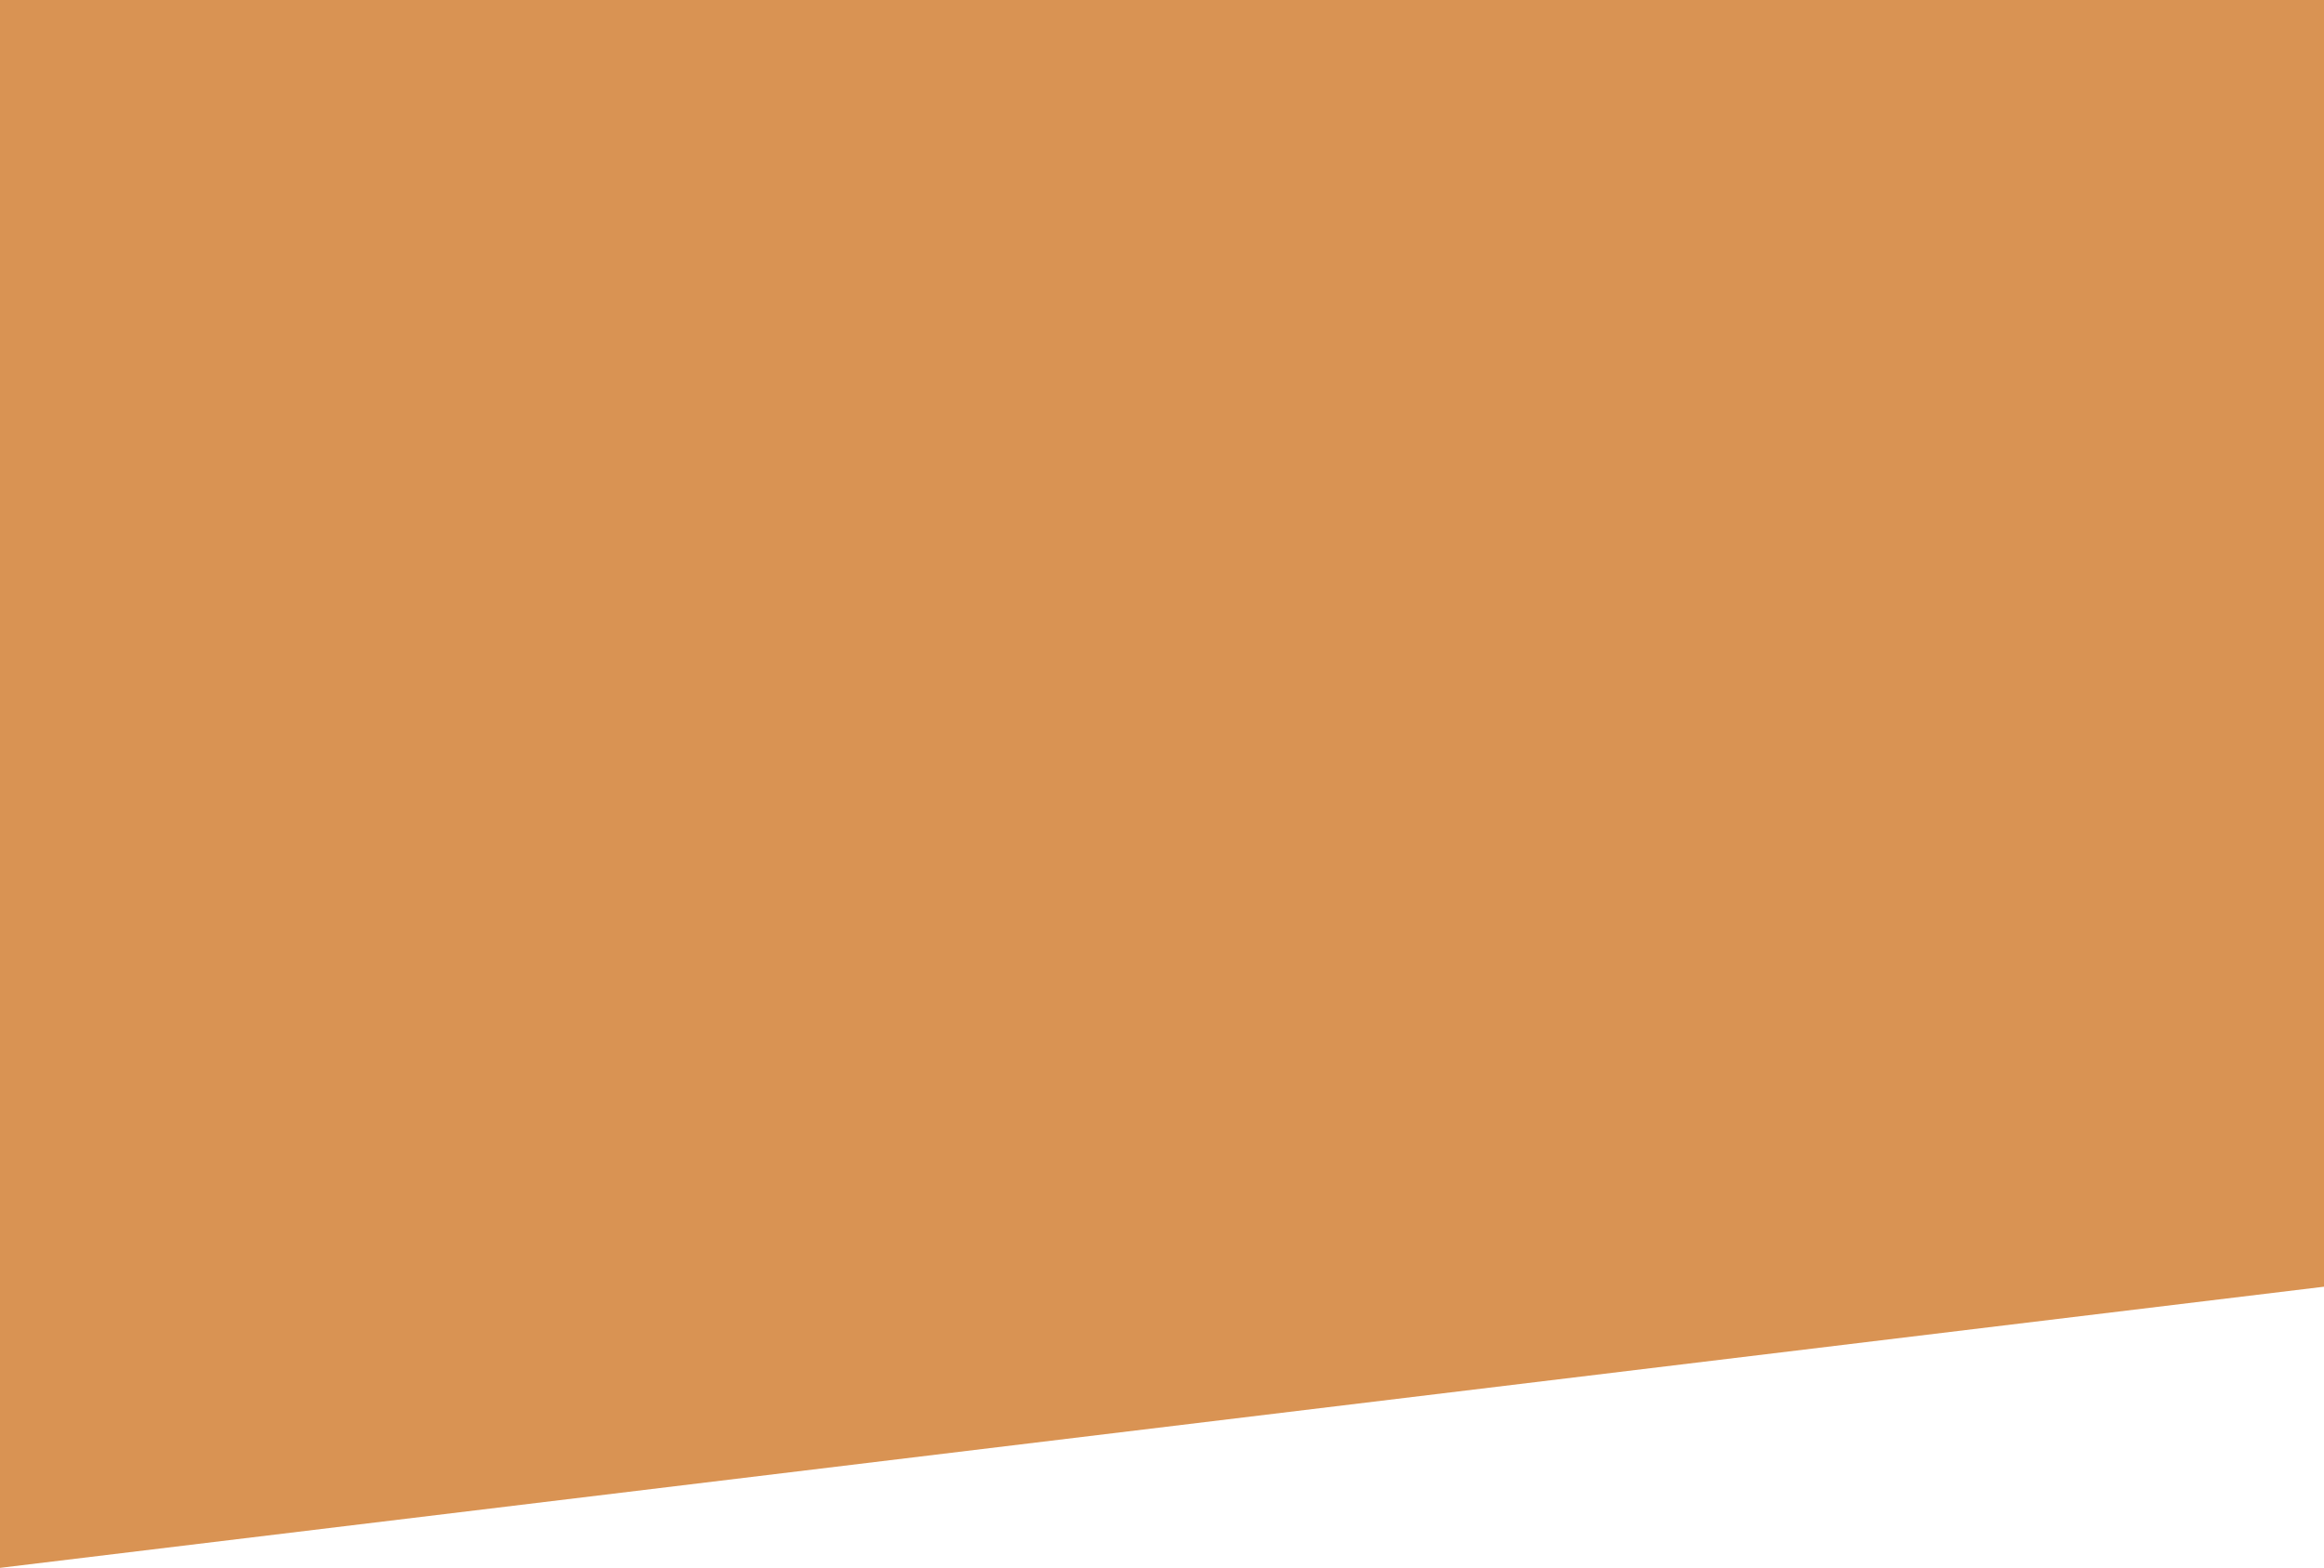
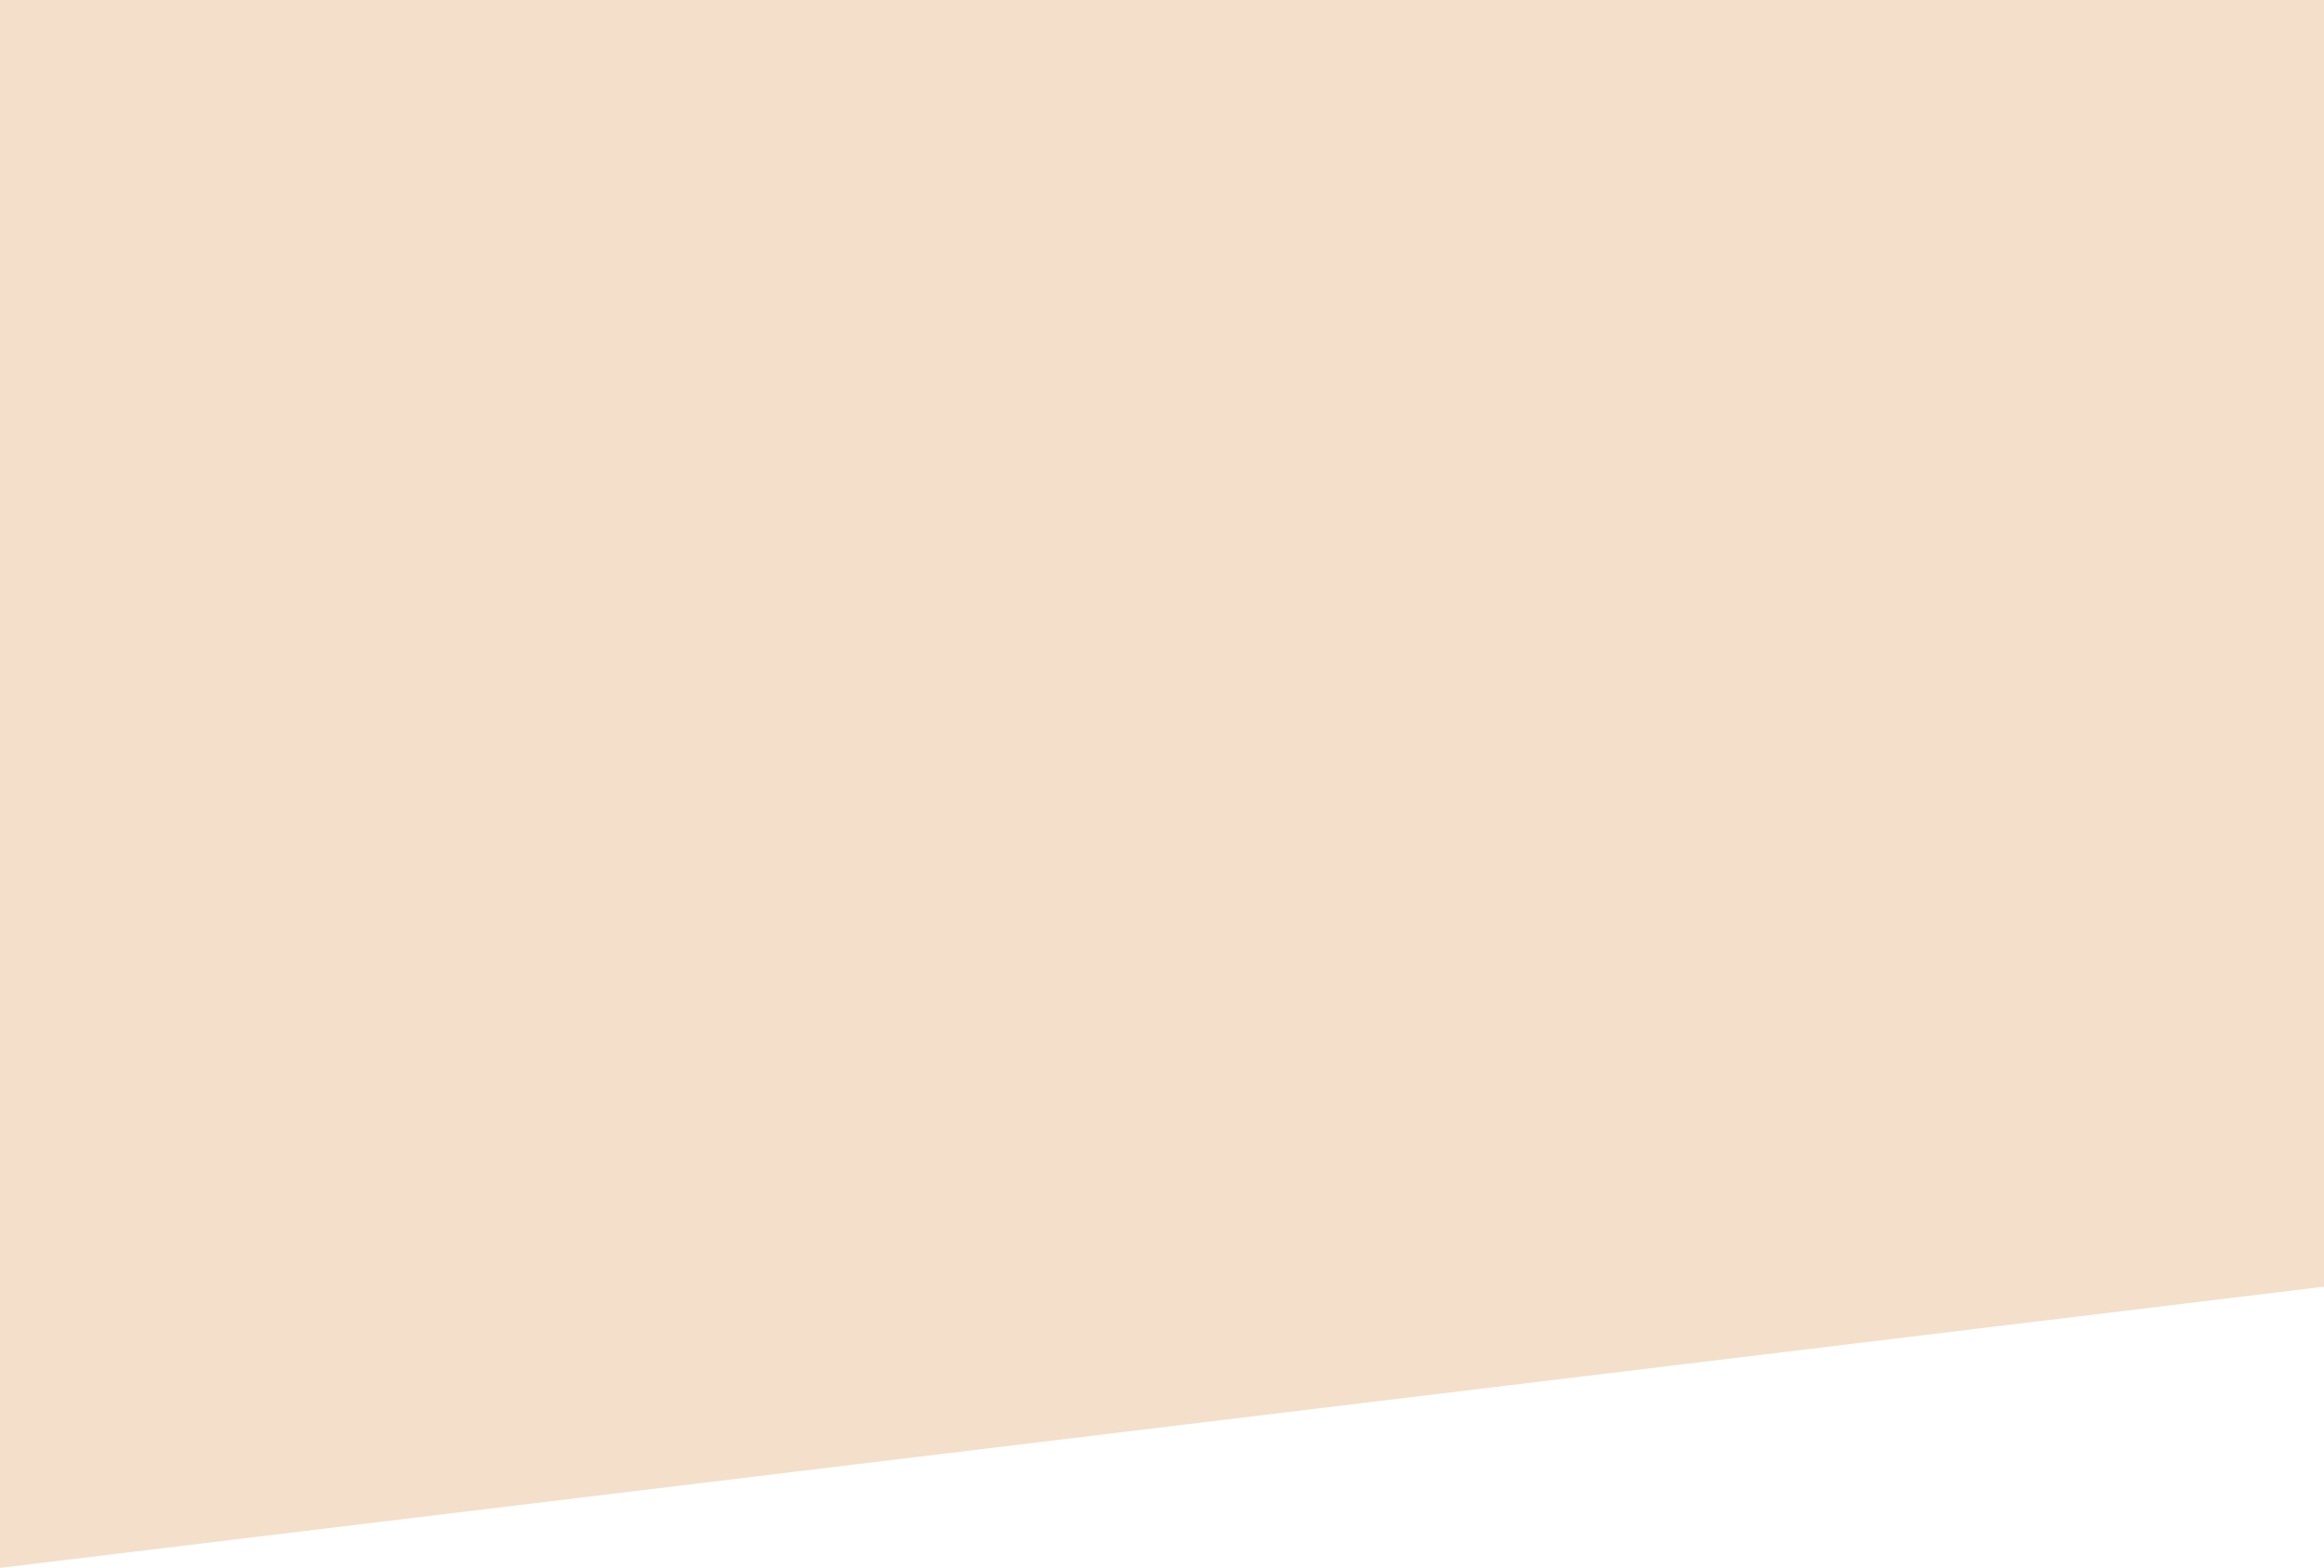
<svg xmlns="http://www.w3.org/2000/svg" width="1156" height="780" viewBox="0 0 1156 780" fill="none">
-   <path d="M0 0H1156V640.125L0 780V0Z" fill="#D99353" />
+   <path d="M0 0H1156V640.125L0 780V0Z" fill="#D99353" fill-opacity="0.3" />
</svg>
